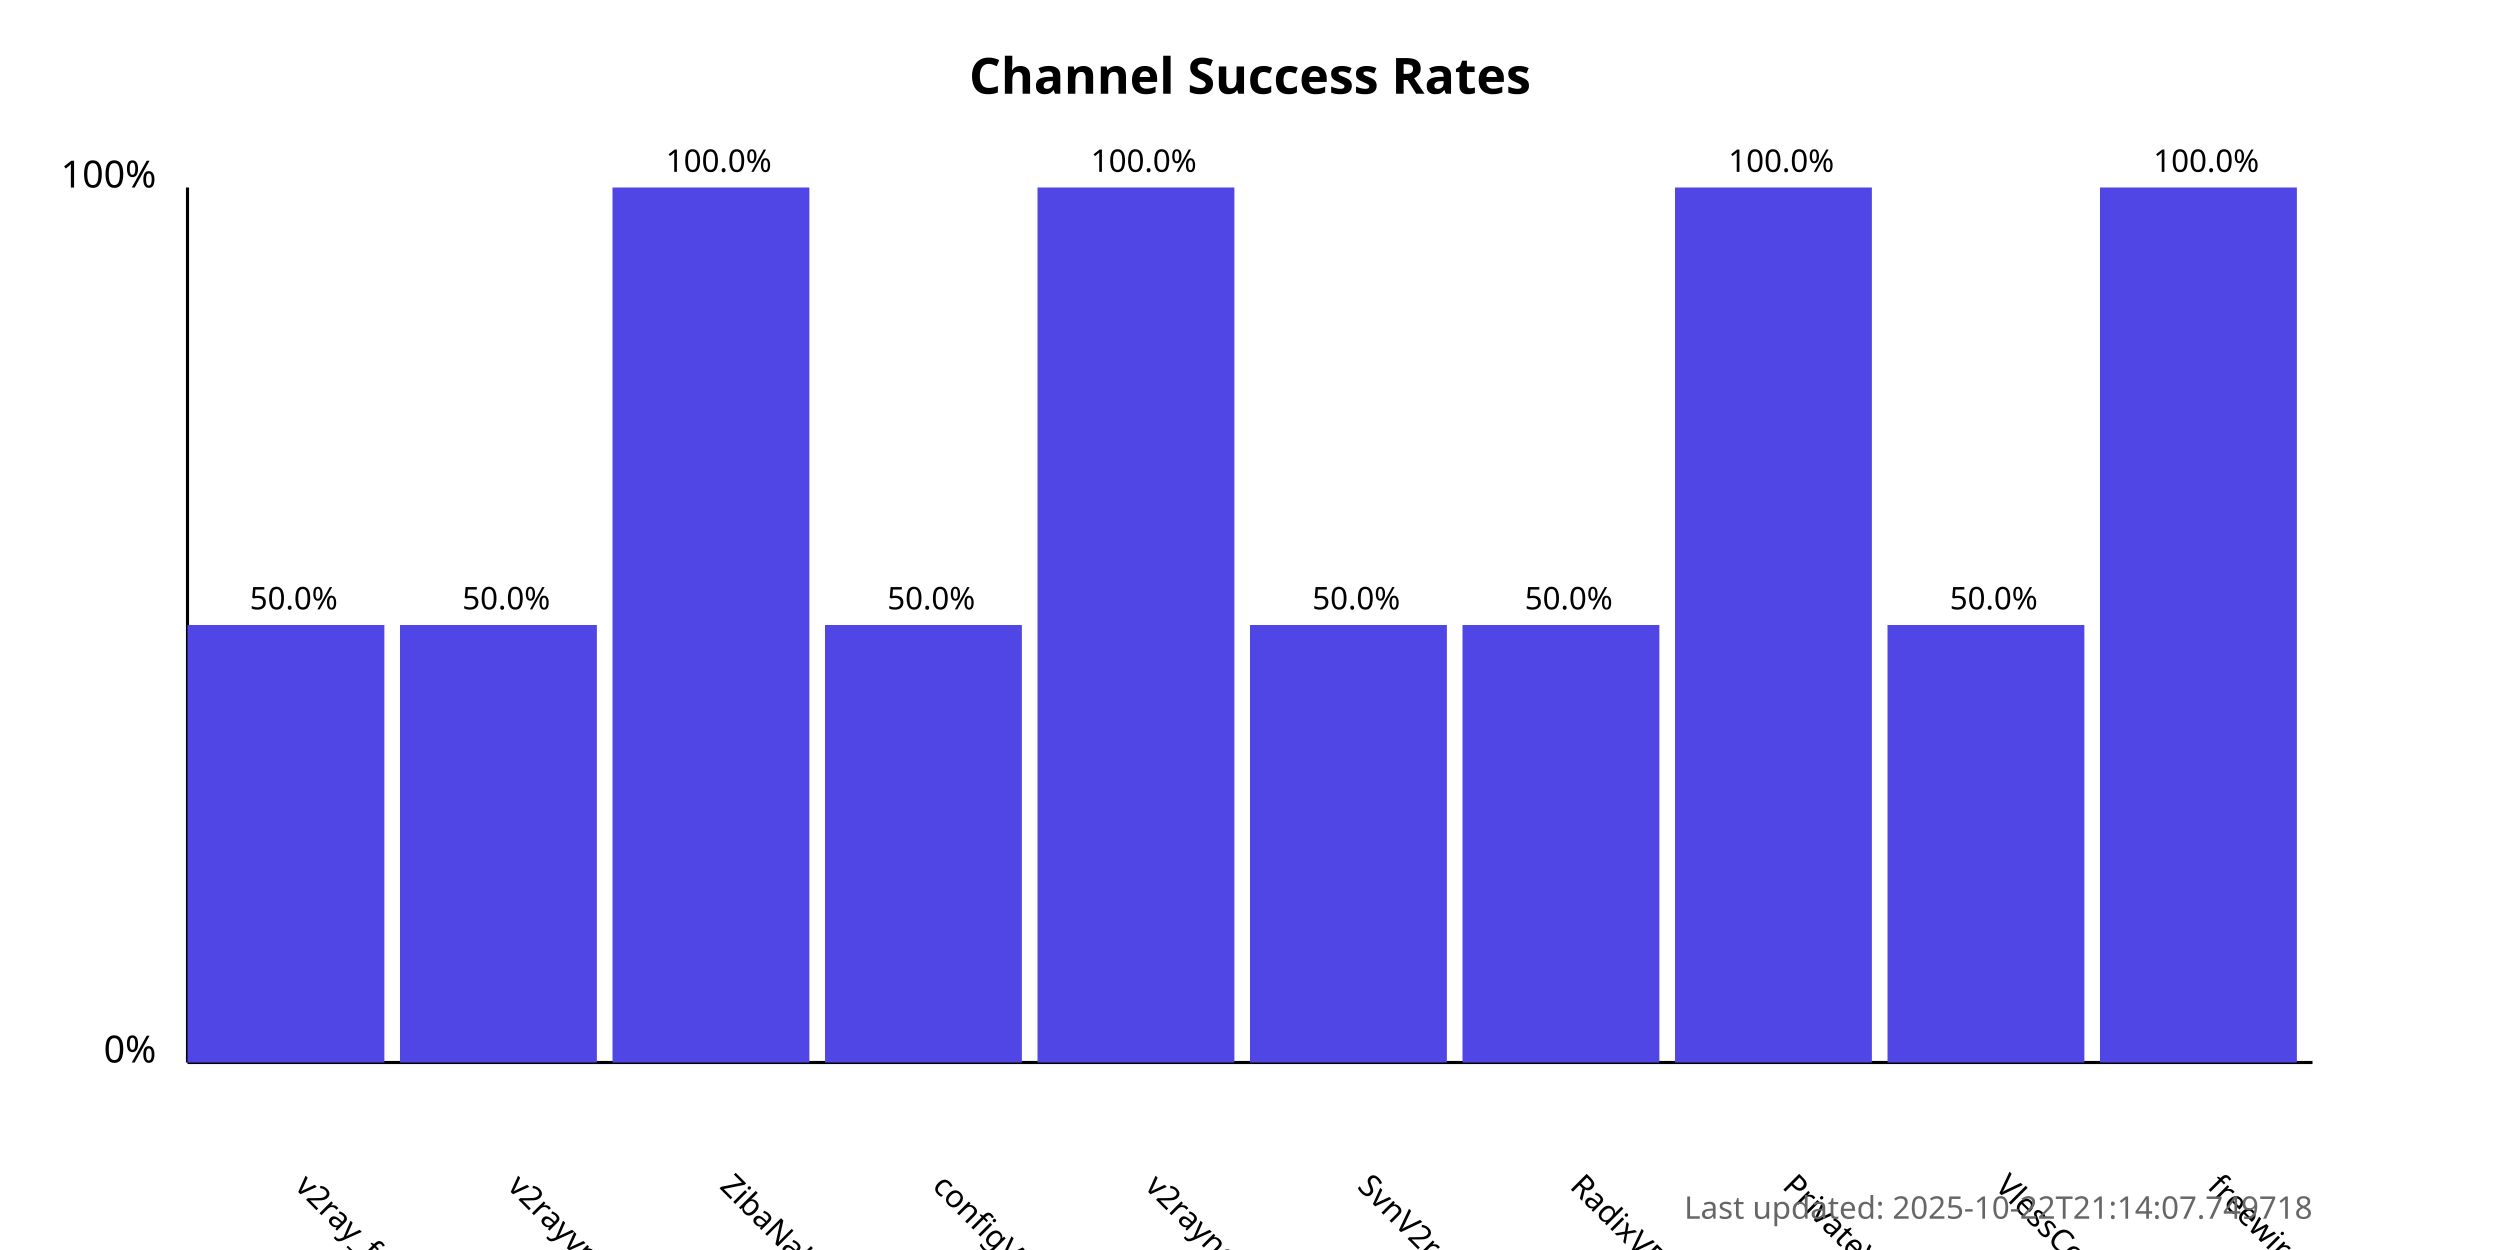
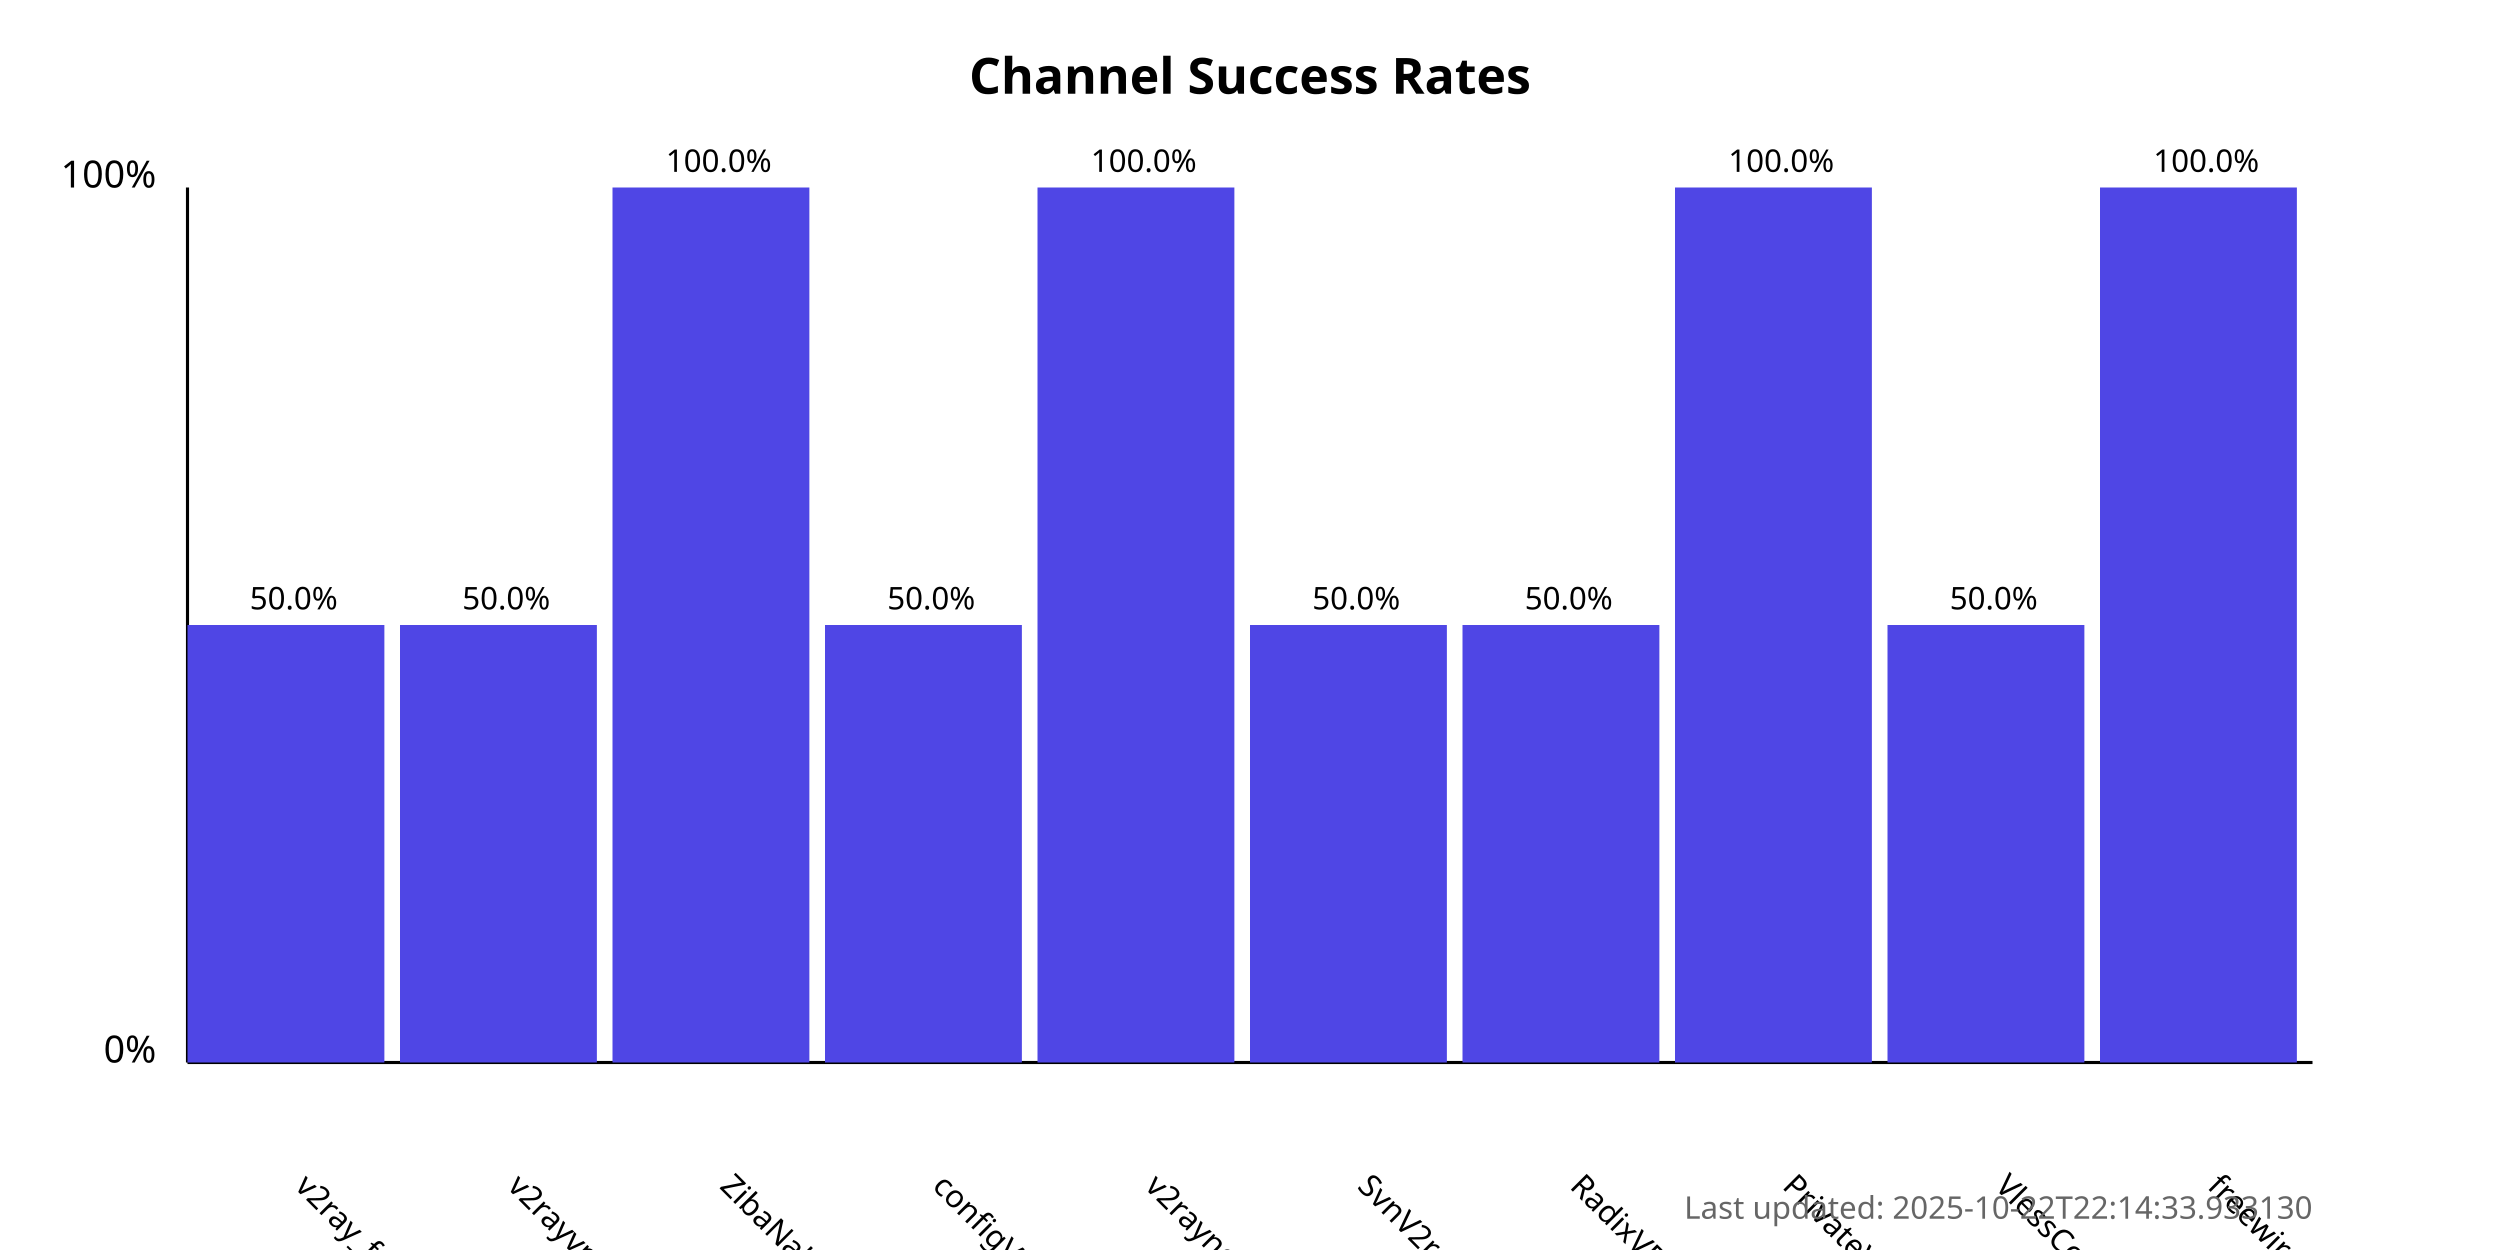
<svg xmlns="http://www.w3.org/2000/svg" width="800" height="400">
  <style>
            .chart-title { font: bold 16px sans-serif; }
            .axis-label { font: 12px sans-serif; }
            .tick-label { font: 10px sans-serif; }
            .bar { fill: #4f46e5; }
            .bar:hover { fill: #6366f1; }
            .timestamp { font: 10px sans-serif; fill: #666; }
        </style>
  <text x="400.0" y="30" text-anchor="middle" class="chart-title">
            Channel Success Rates
        </text>
  <line x1="60" y1="340" x2="60" y2="60" stroke="black" stroke-width="1" />
  <line x1="60" y1="340" x2="740" y2="340" stroke="black" stroke-width="1" />
  <text x="50" y="340" text-anchor="end" class="axis-label">0%</text>
  <text x="50" y="60" text-anchor="end" class="axis-label">100%</text>
  <g>
    <rect x="60" y="200.0" width="63.0" height="140.0" class="bar" />
    <text x="94.0" y="380" transform="rotate(45, 94.0, 380)" text-anchor="start" class="tick-label">
                v2ray_free_conf
            </text>
    <text x="94.0" y="195.0" text-anchor="middle" class="tick-label">
                50.0%
            </text>
  </g>
  <g>
    <rect x="128.0" y="200.0" width="63.0" height="140.0" class="bar" />
    <text x="162.0" y="380" transform="rotate(45, 162.0, 380)" text-anchor="start" class="tick-label">
                v2rayvpno
            </text>
    <text x="162.0" y="195.0" text-anchor="middle" class="tick-label">
                50.0%
            </text>
  </g>
  <g>
    <rect x="196.0" y="60.0" width="63.0" height="280.0" class="bar" />
    <text x="230.0" y="380" transform="rotate(45, 230.0, 380)" text-anchor="start" class="tick-label">
                ZibaNabz
            </text>
    <text x="230.0" y="55.0" text-anchor="middle" class="tick-label">
                100.0%
            </text>
  </g>
  <g>
    <rect x="264.0" y="200.0" width="63.0" height="140.0" class="bar" />
    <text x="298.0" y="380" transform="rotate(45, 298.0, 380)" text-anchor="start" class="tick-label">
                configV2rayForFree
            </text>
    <text x="298.0" y="195.0" text-anchor="middle" class="tick-label">
                50.0%
            </text>
  </g>
  <g>
    <rect x="332.0" y="60.0" width="63.0" height="280.0" class="bar" />
    <text x="366.0" y="380" transform="rotate(45, 366.0, 380)" text-anchor="start" class="tick-label">
                v2rayngvpn
            </text>
    <text x="366.0" y="55.0" text-anchor="middle" class="tick-label">
                100.0%
            </text>
  </g>
  <g>
    <rect x="400.0" y="200.0" width="63.0" height="140.0" class="bar" />
    <text x="434.0" y="380" transform="rotate(45, 434.0, 380)" text-anchor="start" class="tick-label">
                SvnV2ray
            </text>
    <text x="434.0" y="195.0" text-anchor="middle" class="tick-label">
                50.0%
            </text>
  </g>
  <g>
    <rect x="468.0" y="200.0" width="63.0" height="140.0" class="bar" />
    <text x="502.0" y="380" transform="rotate(45, 502.0, 380)" text-anchor="start" class="tick-label">
                RadixVPN
            </text>
    <text x="502.0" y="195.0" text-anchor="middle" class="tick-label">
                50.0%
            </text>
  </g>
  <g>
    <rect x="536.0" y="60.0" width="63.0" height="280.0" class="bar" />
    <text x="570.0" y="380" transform="rotate(45, 570.0, 380)" text-anchor="start" class="tick-label">
                PrivateVPNs
            </text>
    <text x="570.0" y="55.0" text-anchor="middle" class="tick-label">
                100.0%
            </text>
  </g>
  <g>
    <rect x="604.0" y="200.0" width="63.0" height="140.0" class="bar" />
    <text x="638.0" y="380" transform="rotate(45, 638.0, 380)" text-anchor="start" class="tick-label">
                VlessConfig
            </text>
    <text x="638.0" y="195.0" text-anchor="middle" class="tick-label">
                50.0%
            </text>
  </g>
  <g>
    <rect x="672.0" y="60.0" width="63.0" height="280.0" class="bar" />
    <text x="706.0" y="380" transform="rotate(45, 706.0, 380)" text-anchor="start" class="tick-label">
                freewireguard
            </text>
    <text x="706.0" y="55.0" text-anchor="middle" class="tick-label">
                100.0%
            </text>
  </g>
  <text x="740" y="390" text-anchor="end" class="timestamp">
-             Last updated: 2025-10-22T21:14:07.749718
+             Last updated: 2025-10-22T22:14:33.933130
        </text>
</svg>
